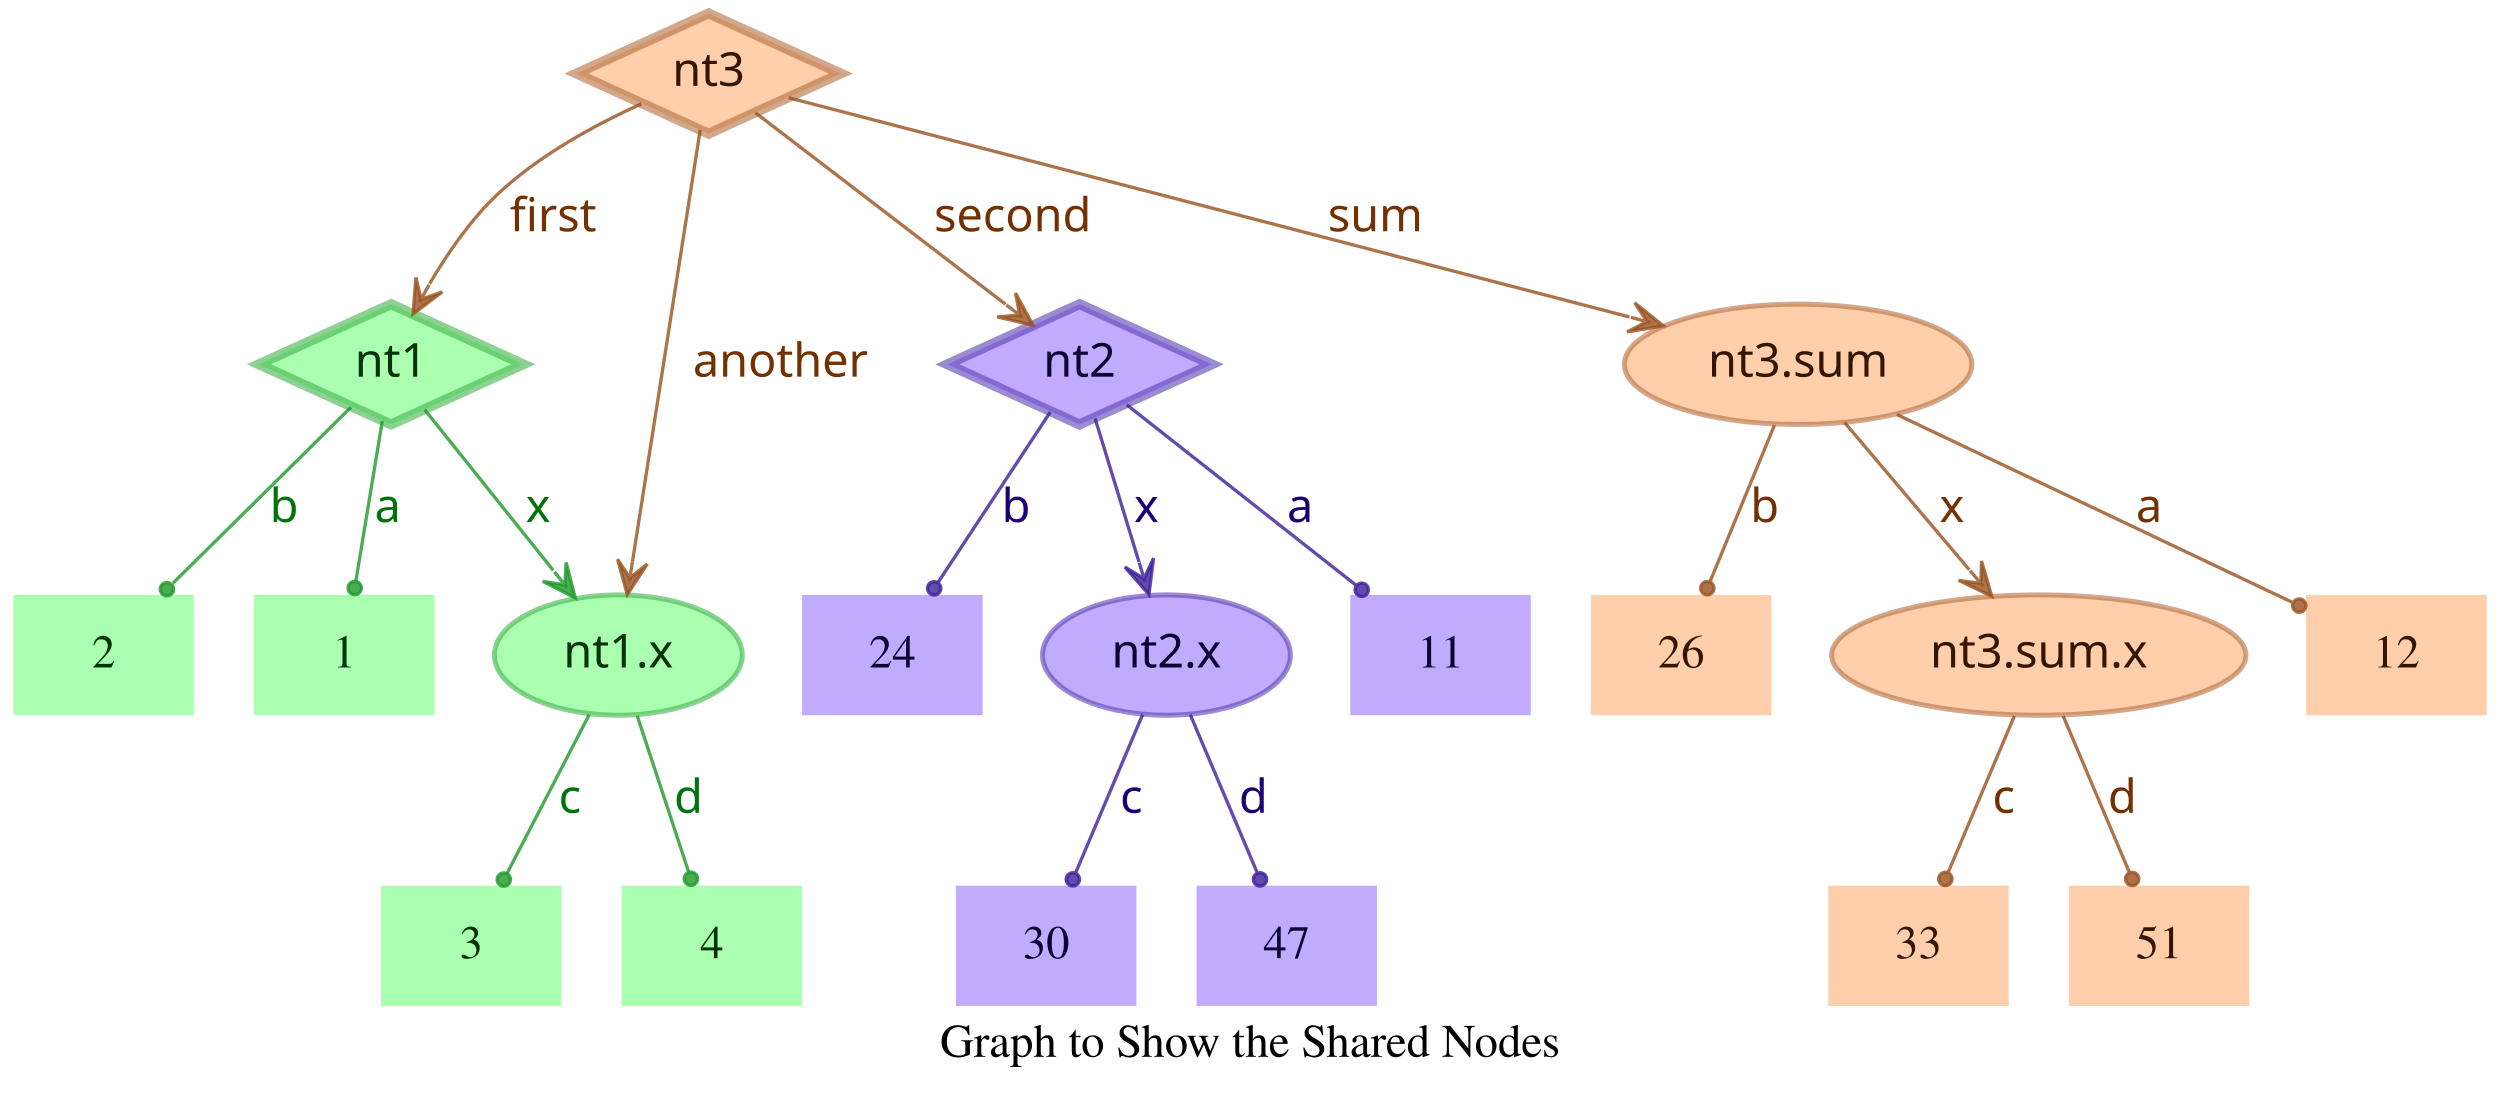
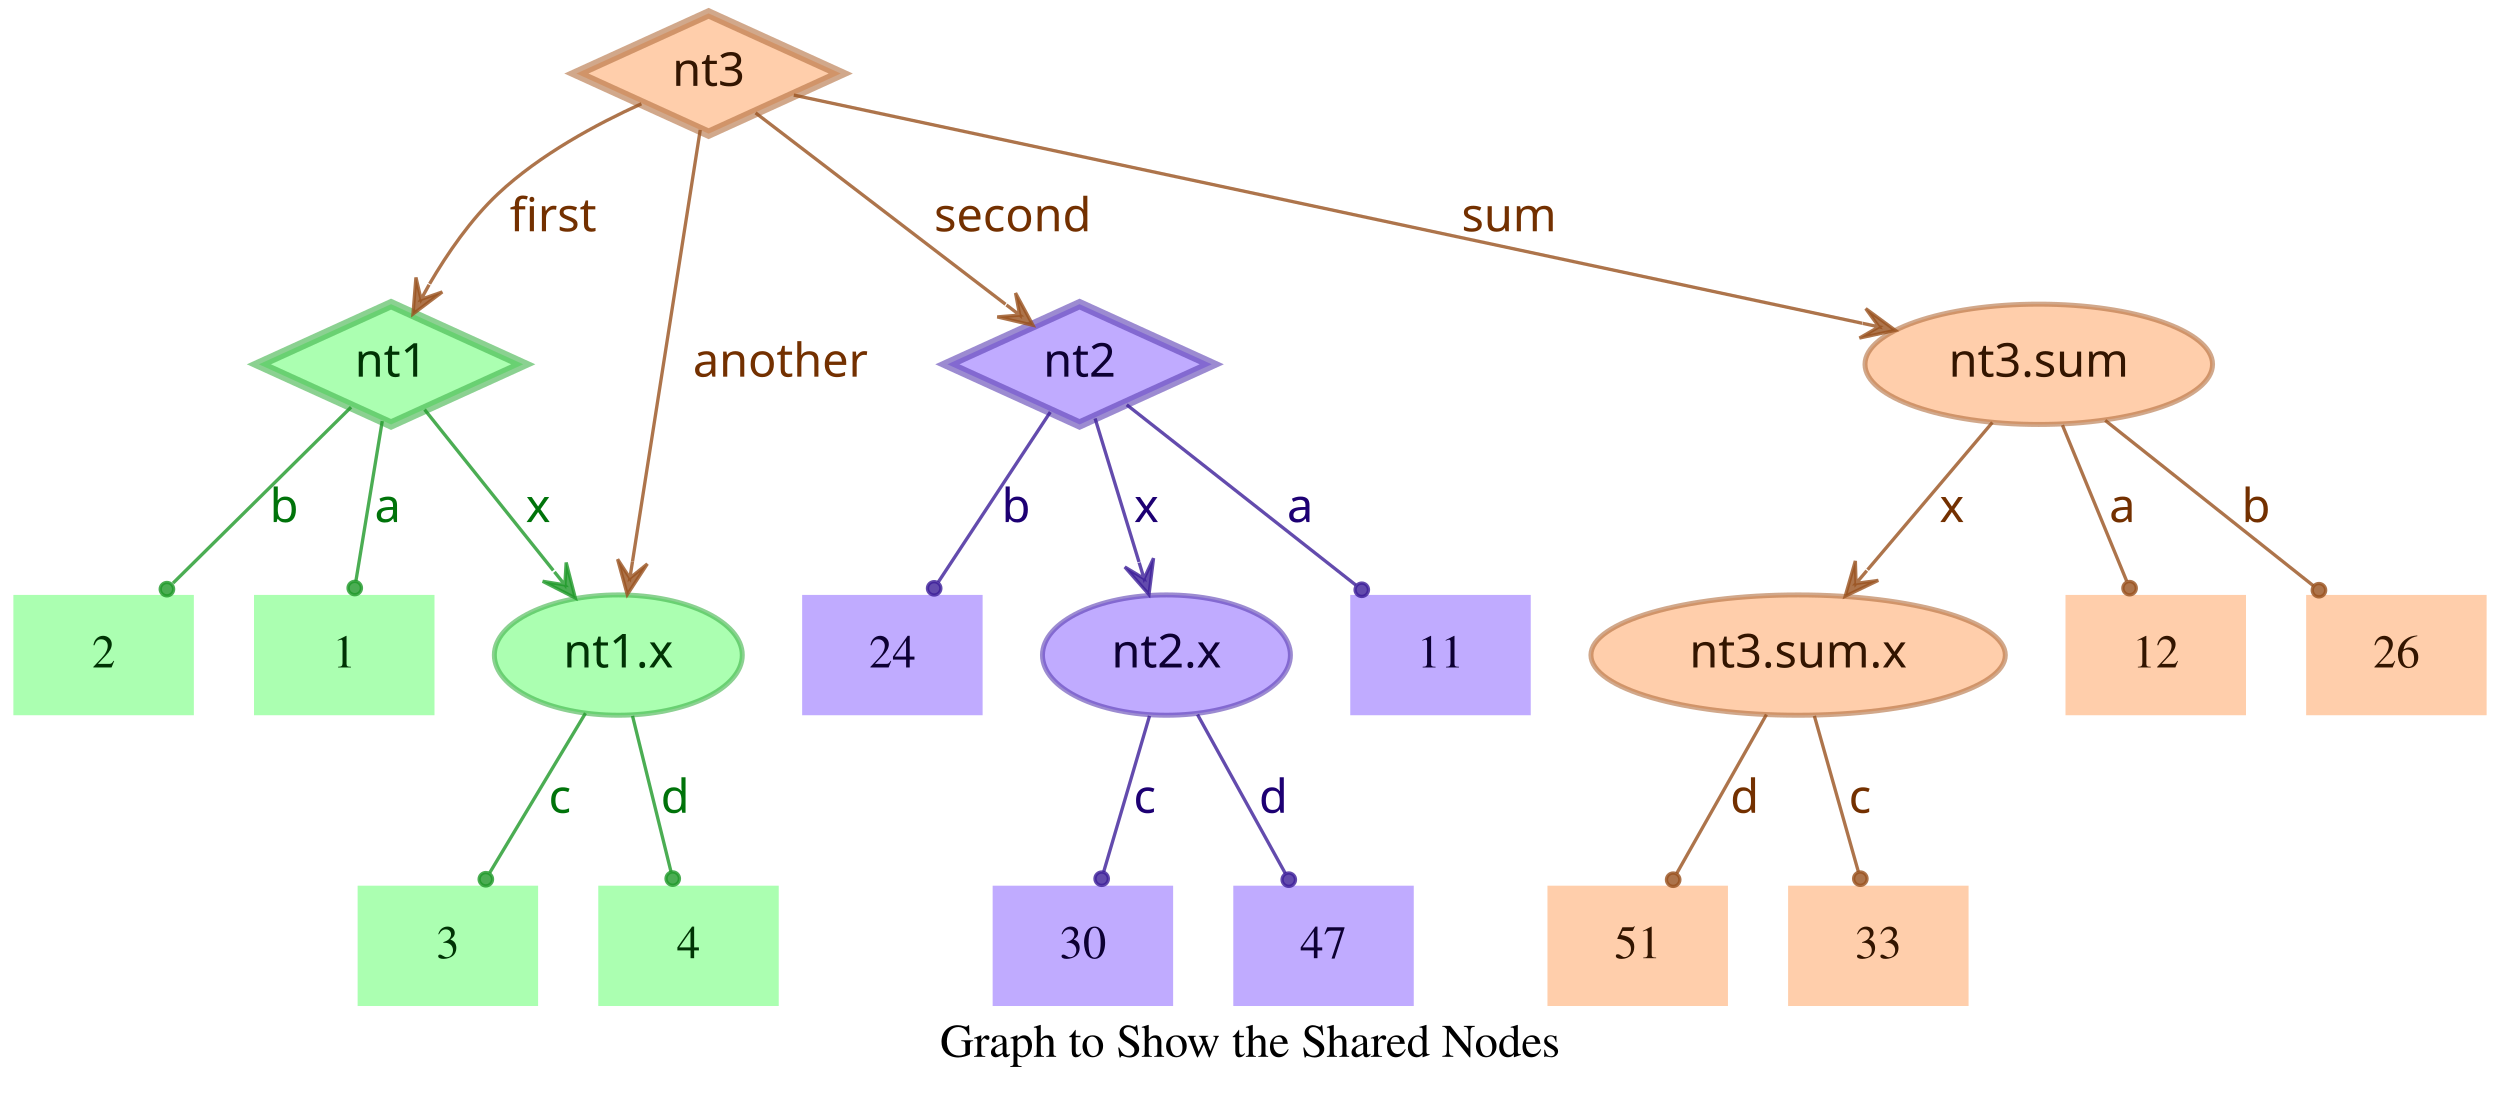
<svg xmlns="http://www.w3.org/2000/svg" width="748pt" height="328pt" viewBox="0.00 0.00 748.00 328.00">
  <g id="graph0" class="graph" transform="scale(1 1) rotate(0) translate(4 324)">
    <polygon fill="transparent" stroke="transparent" points="-4,4 -4,-324 744,-324 744,4 -4,4" />
    <text text-anchor="middle" x="370" y="-7.8" font-family="Times,serif" font-size="14.00">Graph to Show the Shared Nodes</text>
    <g id="node1" class="node">
      <polygon fill="#73ff7e" fill-opacity="0.6" stroke="#3eb248" stroke-width="3" stroke-opacity="0.6" points="113,-233 73.45,-215 113,-197 152.55,-215 113,-233" />
      <text text-anchor="middle" x="113" y="-211.3" font-family="Times-Roman bold" font-size="14.00" fill="#003304">nt1</text>
    </g>
    <g id="node4" class="node">
      <polygon fill="#73ff7e" fill-opacity="0.6" stroke="transparent" stroke-width="1.5" points="126,-146 72,-146 72,-110 126,-110 126,-146" />
      <text text-anchor="middle" x="99" y="-124.3" font-family="Times,serif" font-size="14.00" fill="#003304">1</text>
    </g>
    <g id="edge1" class="edge">
      <path fill="none" stroke="#1f9929" stroke-opacity="0.8" d="M110.37,-198.01C108.14,-184.47 104.92,-164.96 102.48,-150.13" />
      <ellipse fill="#1f9929" fill-opacity="0.8" stroke="#1f9929" stroke-opacity="0.8" cx="102.14" cy="-148.06" rx="2" ry="2" />
      <text text-anchor="middle" x="112" y="-167.8" font-family="Times-Roman bold" font-size="14.00" fill="#00730a">a</text>
    </g>
    <g id="node5" class="node">
      <polygon fill="#73ff7e" fill-opacity="0.6" stroke="transparent" stroke-width="1.5" points="54,-146 0,-146 0,-110 54,-110 54,-146" />
      <text text-anchor="middle" x="27" y="-124.3" font-family="Times,serif" font-size="14.00" fill="#003304">2</text>
    </g>
    <g id="edge2" class="edge">
      <path fill="none" stroke="#1f9929" stroke-opacity="0.8" d="M101.04,-202.18C87.28,-188.58 64.44,-166.01 47.76,-149.52" />
      <ellipse fill="#1f9929" fill-opacity="0.8" stroke="#1f9929" stroke-opacity="0.8" cx="45.94" cy="-147.72" rx="2" ry="2" />
      <text text-anchor="middle" x="81" y="-167.8" font-family="Times-Roman bold" font-size="14.00" fill="#00730a">b</text>
    </g>
    <g id="node6" class="node">
      <ellipse fill="#73ff7e" fill-opacity="0.6" stroke="#3eb248" stroke-width="1.5" stroke-opacity="0.6" cx="181" cy="-128" rx="37.09" ry="18" />
      <text text-anchor="middle" x="181" y="-124.3" font-family="Times-Roman bold" font-size="14.00" fill="#003304">nt1.x</text>
    </g>
    <g id="edge3" class="edge">
      <path fill="none" stroke="#1f9929" stroke-opacity="0.8" d="M123.03,-201.46C133.13,-188.83 148.97,-169.03 161.54,-153.32" />
      <polygon fill="#1f9929" fill-opacity="0.8" stroke="#1f9929" stroke-opacity="0.8" points="168.13,-145.08 165.4,-155.7 165.01,-148.99 161.89,-152.89 161.89,-152.89 161.89,-152.89 165.01,-148.99 158.37,-150.08 168.13,-145.08 168.13,-145.08" />
      <text text-anchor="middle" x="157" y="-167.8" font-family="Times-Roman bold" font-size="14.00" fill="#00730a">x</text>
    </g>
    <g id="node2" class="node">
      <polygon fill="#9673ff" fill-opacity="0.6" stroke="#5b3eb2" stroke-width="3" stroke-opacity="0.6" points="319,-233 279.45,-215 319,-197 358.55,-215 319,-233" />
      <text text-anchor="middle" x="319" y="-211.3" font-family="Times-Roman bold" font-size="14.00" fill="#0d0033">nt2</text>
    </g>
    <g id="node7" class="node">
      <polygon fill="#9673ff" fill-opacity="0.6" stroke="transparent" stroke-width="1.5" points="454,-146 400,-146 400,-110 454,-110 454,-146" />
      <text text-anchor="middle" x="427" y="-124.3" font-family="Times,serif" font-size="14.00" fill="#0d0033">11</text>
    </g>
    <g id="edge4" class="edge">
      <path fill="none" stroke="#3d1f99" stroke-opacity="0.8" d="M333.12,-202.89C350.49,-189.22 380.29,-165.76 401.66,-148.94" />
      <ellipse fill="#3d1f99" fill-opacity="0.8" stroke="#3d1f99" stroke-opacity="0.8" cx="403.44" cy="-147.54" rx="2" ry="2" />
      <text text-anchor="middle" x="385" y="-167.8" font-family="Times-Roman bold" font-size="14.00" fill="#1d0073">a</text>
    </g>
    <g id="node8" class="node">
      <polygon fill="#9673ff" fill-opacity="0.6" stroke="transparent" stroke-width="1.5" points="290,-146 236,-146 236,-110 290,-110 290,-146" />
      <text text-anchor="middle" x="263" y="-124.3" font-family="Times,serif" font-size="14.00" fill="#0d0033">24</text>
    </g>
    <g id="edge5" class="edge">
      <path fill="none" stroke="#3d1f99" stroke-opacity="0.8" d="M310.25,-200.72C301.27,-187.09 287.17,-165.69 276.71,-149.81" />
      <ellipse fill="#3d1f99" fill-opacity="0.8" stroke="#3d1f99" stroke-opacity="0.8" cx="275.5" cy="-147.97" rx="2" ry="2" />
      <text text-anchor="middle" x="300" y="-167.8" font-family="Times-Roman bold" font-size="14.00" fill="#1d0073">b</text>
    </g>
    <g id="node9" class="node">
      <ellipse fill="#9673ff" fill-opacity="0.6" stroke="#5b3eb2" stroke-width="1.5" stroke-opacity="0.6" cx="345" cy="-128" rx="37.09" ry="18" />
      <text text-anchor="middle" x="345" y="-124.3" font-family="Times-Roman bold" font-size="14.00" fill="#0d0033">nt2.x</text>
    </g>
    <g id="edge6" class="edge">
      <path fill="none" stroke="#3d1f99" stroke-opacity="0.8" d="M323.65,-198.8C327.29,-186.89 332.45,-170.02 336.79,-155.84" />
      <polygon fill="#3d1f99" fill-opacity="0.8" stroke="#3d1f99" stroke-opacity="0.8" points="339.77,-146.11 341.14,-156.99 338.3,-150.89 336.84,-155.67 336.84,-155.67 336.84,-155.67 338.3,-150.89 332.54,-154.36 339.77,-146.11 339.77,-146.11" />
      <text text-anchor="middle" x="339" y="-167.8" font-family="Times-Roman bold" font-size="14.00" fill="#1d0073">x</text>
    </g>
    <g id="node3" class="node">
      <polygon fill="#ffad73" fill-opacity="0.6" stroke="#b26f3e" stroke-width="3" stroke-opacity="0.6" points="208,-320 168.45,-302 208,-284 247.55,-302 208,-320" />
      <text text-anchor="middle" x="208" y="-298.3" font-family="Times-Roman bold" font-size="14.00" fill="#331500">nt3</text>
    </g>
    <g id="edge7" class="edge">
      <path fill="none" stroke="#99521f" stroke-opacity="0.8" d="M187.91,-292.95C174.66,-286.94 157.49,-277.74 145,-266 136.86,-258.35 129.88,-248.22 124.53,-239.08" />
      <polygon fill="#99521f" fill-opacity="0.8" stroke="#99521f" stroke-opacity="0.8" points="119.57,-230.05 128.33,-236.65 121.98,-234.44 124.39,-238.82 124.39,-238.82 124.39,-238.82 121.98,-234.44 120.45,-240.99 119.57,-230.05 119.57,-230.05" />
      <text text-anchor="middle" x="161.5" y="-254.8" font-family="Times-Roman bold" font-size="14.00" fill="#733000">first</text>
    </g>
    <g id="edge8" class="edge">
      <path fill="none" stroke="#99521f" stroke-opacity="0.8" d="M222.06,-290.23C240.91,-275.8 274.57,-250.02 296.85,-232.96" />
      <polygon fill="#99521f" fill-opacity="0.8" stroke="#99521f" stroke-opacity="0.8" points="305.06,-226.68 299.85,-236.33 301.09,-229.72 297.12,-232.76 297.12,-232.76 297.12,-232.76 301.09,-229.72 294.38,-229.18 305.06,-226.68 305.06,-226.68" />
      <text text-anchor="middle" x="299" y="-254.8" font-family="Times-Roman bold" font-size="14.00" fill="#733000">second</text>
    </g>
    <g id="edge9" class="edge">
      <path fill="none" stroke="#99521f" stroke-opacity="0.8" d="M205.51,-285.13C200.89,-255.68 190.94,-192.3 185.24,-156" />
      <polygon fill="#99521f" fill-opacity="0.8" stroke="#99521f" stroke-opacity="0.8" points="183.68,-146.1 189.68,-155.28 184.46,-151.04 185.24,-155.98 185.24,-155.98 185.24,-155.98 184.46,-151.04 180.79,-156.68 183.68,-146.1 183.68,-146.1" />
      <text text-anchor="middle" x="229.5" y="-211.3" font-family="Times-Roman bold" font-size="14.00" fill="#733000">another</text>
    </g>
    <g id="node10" class="node">
-       <ellipse fill="#ffad73" fill-opacity="0.6" stroke="#b26f3e" stroke-width="1.5" stroke-opacity="0.6" cx="534" cy="-215" rx="51.99" ry="18" />
-       <text text-anchor="middle" x="534" y="-211.3" font-family="Times-Roman bold" font-size="14.00" fill="#331500">nt3.sum</text>
+       <ellipse fill="#ffad73" fill-opacity="0.6" stroke="#b26f3e" stroke-width="1.5" stroke-opacity="0.6" cx="606" cy="-215" rx="51.99" ry="18" />
+       <text text-anchor="middle" x="606" y="-211.3" font-family="Times-Roman bold" font-size="14.00" fill="#331500">nt3.sum</text>
    </g>
    <g id="edge10" class="edge">
-       <path fill="none" stroke="#99521f" stroke-opacity="0.8" d="M231.97,-294.75C284.81,-280.97 412.24,-247.75 483.54,-229.16" />
-       <polygon fill="#99521f" fill-opacity="0.8" stroke="#99521f" stroke-opacity="0.8" points="493.64,-226.52 485.1,-233.4 488.8,-227.78 483.96,-229.05 483.96,-229.05 483.96,-229.05 488.8,-227.78 482.83,-224.69 493.64,-226.52 493.64,-226.52" />
-       <text text-anchor="middle" x="407.5" y="-254.8" font-family="Times-Roman bold" font-size="14.00" fill="#733000">sum</text>
+       <path fill="none" stroke="#99521f" stroke-opacity="0.8" d="M233.5,-295.55C297.62,-281.86 466.58,-245.78 553.18,-227.28" />
+       <polygon fill="#99521f" fill-opacity="0.8" stroke="#99521f" stroke-opacity="0.8" points="563.07,-225.17 554.23,-231.66 558.18,-226.21 553.29,-227.26 553.29,-227.26 553.29,-227.26 558.18,-226.21 552.35,-222.86 563.07,-225.17 563.07,-225.17" />
+       <text text-anchor="middle" x="447.5" y="-254.8" font-family="Times-Roman bold" font-size="14.00" fill="#733000">sum</text>
    </g>
    <g id="node11" class="node">
-       <polygon fill="#73ff7e" fill-opacity="0.6" stroke="transparent" stroke-width="1.5" points="164,-59 110,-59 110,-23 164,-23 164,-59" />
-       <text text-anchor="middle" x="137" y="-37.3" font-family="Times,serif" font-size="14.00" fill="#003304">3</text>
+       <polygon fill="#73ff7e" fill-opacity="0.6" stroke="transparent" stroke-width="1.5" points="157,-59 103,-59 103,-23 157,-23 157,-59" />
+       <text text-anchor="middle" x="130" y="-37.3" font-family="Times,serif" font-size="14.00" fill="#003304">3</text>
    </g>
    <g id="edge11" class="edge">
-       <path fill="none" stroke="#1f9929" stroke-opacity="0.8" d="M172.31,-110.21C165.24,-96.56 155.24,-77.24 147.69,-62.65" />
-       <ellipse fill="#1f9929" fill-opacity="0.8" stroke="#1f9929" stroke-opacity="0.8" cx="146.74" cy="-60.83" rx="2" ry="2" />
-       <text text-anchor="middle" x="166.5" y="-80.8" font-family="Times-Roman bold" font-size="14.00" fill="#00730a">c</text>
+       <path fill="none" stroke="#1f9929" stroke-opacity="0.8" d="M171.17,-110.61C163,-97 151.34,-77.56 142.51,-62.85" />
+       <ellipse fill="#1f9929" fill-opacity="0.8" stroke="#1f9929" stroke-opacity="0.8" cx="141.36" cy="-60.93" rx="2" ry="2" />
+       <text text-anchor="middle" x="163.5" y="-80.8" font-family="Times-Roman bold" font-size="14.00" fill="#00730a">c</text>
    </g>
    <g id="node12" class="node">
-       <polygon fill="#73ff7e" fill-opacity="0.6" stroke="transparent" stroke-width="1.5" points="236,-59 182,-59 182,-23 236,-23 236,-59" />
-       <text text-anchor="middle" x="209" y="-37.3" font-family="Times,serif" font-size="14.00" fill="#003304">4</text>
+       <polygon fill="#73ff7e" fill-opacity="0.6" stroke="transparent" stroke-width="1.5" points="229,-59 175,-59 175,-23 229,-23 229,-59" />
+       <text text-anchor="middle" x="202" y="-37.3" font-family="Times,serif" font-size="14.00" fill="#003304">4</text>
    </g>
    <g id="edge12" class="edge">
-       <path fill="none" stroke="#1f9929" stroke-opacity="0.8" d="M186.67,-109.8C191.11,-96.32 197.31,-77.5 202.05,-63.11" />
-       <ellipse fill="#1f9929" fill-opacity="0.8" stroke="#1f9929" stroke-opacity="0.8" cx="202.72" cy="-61.08" rx="2" ry="2" />
-       <text text-anchor="middle" x="202" y="-80.8" font-family="Times-Roman bold" font-size="14.00" fill="#00730a">d</text>
+       <path fill="none" stroke="#1f9929" stroke-opacity="0.8" d="M185.25,-109.8C188.58,-96.32 193.23,-77.5 196.78,-63.11" />
+       <ellipse fill="#1f9929" fill-opacity="0.8" stroke="#1f9929" stroke-opacity="0.8" cx="197.28" cy="-61.12" rx="2" ry="2" />
+       <text text-anchor="middle" x="198" y="-80.8" font-family="Times-Roman bold" font-size="14.00" fill="#00730a">d</text>
    </g>
    <g id="node13" class="node">
-       <polygon fill="#9673ff" fill-opacity="0.6" stroke="transparent" stroke-width="1.5" points="336,-59 282,-59 282,-23 336,-23 336,-59" />
-       <text text-anchor="middle" x="309" y="-37.3" font-family="Times,serif" font-size="14.00" fill="#0d0033">30</text>
+       <polygon fill="#9673ff" fill-opacity="0.6" stroke="transparent" stroke-width="1.5" points="347,-59 293,-59 293,-23 347,-23 347,-59" />
+       <text text-anchor="middle" x="320" y="-37.3" font-family="Times,serif" font-size="14.00" fill="#0d0033">30</text>
    </g>
    <g id="edge13" class="edge">
-       <path fill="none" stroke="#3d1f99" stroke-opacity="0.8" d="M337.89,-110.21C332.16,-96.67 324.07,-77.57 317.9,-63.02" />
-       <ellipse fill="#3d1f99" fill-opacity="0.8" stroke="#3d1f99" stroke-opacity="0.8" cx="317" cy="-60.89" rx="2" ry="2" />
-       <text text-anchor="middle" x="334.5" y="-80.8" font-family="Times-Roman bold" font-size="14.00" fill="#1d0073">c</text>
+       <path fill="none" stroke="#3d1f99" stroke-opacity="0.8" d="M339.94,-109.8C335.98,-96.32 330.44,-77.5 326.21,-63.11" />
+       <ellipse fill="#3d1f99" fill-opacity="0.8" stroke="#3d1f99" stroke-opacity="0.8" cx="325.62" cy="-61.09" rx="2" ry="2" />
+       <text text-anchor="middle" x="338.5" y="-80.8" font-family="Times-Roman bold" font-size="14.00" fill="#1d0073">c</text>
    </g>
    <g id="node14" class="node">
-       <polygon fill="#9673ff" fill-opacity="0.6" stroke="transparent" stroke-width="1.5" points="408,-59 354,-59 354,-23 408,-23 408,-59" />
-       <text text-anchor="middle" x="381" y="-37.3" font-family="Times,serif" font-size="14.00" fill="#0d0033">47</text>
+       <polygon fill="#9673ff" fill-opacity="0.6" stroke="transparent" stroke-width="1.5" points="419,-59 365,-59 365,-23 419,-23 419,-59" />
+       <text text-anchor="middle" x="392" y="-37.3" font-family="Times,serif" font-size="14.00" fill="#0d0033">47</text>
    </g>
    <g id="edge14" class="edge">
-       <path fill="none" stroke="#3d1f99" stroke-opacity="0.8" d="M352.11,-110.21C357.84,-96.67 365.93,-77.57 372.1,-63.02" />
-       <ellipse fill="#3d1f99" fill-opacity="0.8" stroke="#3d1f99" stroke-opacity="0.8" cx="373" cy="-60.89" rx="2" ry="2" />
-       <text text-anchor="middle" x="371" y="-80.8" font-family="Times-Roman bold" font-size="14.00" fill="#1d0073">d</text>
+       <path fill="none" stroke="#3d1f99" stroke-opacity="0.8" d="M354.29,-110.21C361.83,-96.56 372.51,-77.24 380.58,-62.65" />
+       <ellipse fill="#3d1f99" fill-opacity="0.8" stroke="#3d1f99" stroke-opacity="0.8" cx="381.6" cy="-60.8" rx="2" ry="2" />
+       <text text-anchor="middle" x="377" y="-80.8" font-family="Times-Roman bold" font-size="14.00" fill="#1d0073">d</text>
    </g>
    <g id="node15" class="node">
      <polygon fill="#ffad73" fill-opacity="0.6" stroke="transparent" stroke-width="1.5" points="740,-146 686,-146 686,-110 740,-110 740,-146" />
-       <text text-anchor="middle" x="713" y="-124.3" font-family="Times,serif" font-size="14.00" fill="#331500">12</text>
+       <text text-anchor="middle" x="713" y="-124.3" font-family="Times,serif" font-size="14.00" fill="#331500">26</text>
    </g>
    <g id="edge15" class="edge">
-       <path fill="none" stroke="#99521f" stroke-opacity="0.8" d="M563.56,-199.96C596.19,-184.47 648.5,-159.63 681.78,-143.82" />
-       <ellipse fill="#99521f" fill-opacity="0.8" stroke="#99521f" stroke-opacity="0.8" cx="683.94" cy="-142.8" rx="2" ry="2" />
-       <text text-anchor="middle" x="639" y="-167.8" font-family="Times-Roman bold" font-size="14.00" fill="#733000">a</text>
+       <path fill="none" stroke="#99521f" stroke-opacity="0.8" d="M625.88,-198.21C643.47,-184.23 669.23,-163.77 688.18,-148.72" />
+       <ellipse fill="#99521f" fill-opacity="0.8" stroke="#99521f" stroke-opacity="0.8" cx="689.83" cy="-147.41" rx="2" ry="2" />
+       <text text-anchor="middle" x="671" y="-167.8" font-family="Times-Roman bold" font-size="14.00" fill="#733000">b</text>
    </g>
    <g id="node16" class="node">
-       <polygon fill="#ffad73" fill-opacity="0.6" stroke="transparent" stroke-width="1.5" points="526,-146 472,-146 472,-110 526,-110 526,-146" />
-       <text text-anchor="middle" x="499" y="-124.3" font-family="Times,serif" font-size="14.00" fill="#331500">26</text>
+       <ellipse fill="#ffad73" fill-opacity="0.6" stroke="#b26f3e" stroke-width="1.5" stroke-opacity="0.6" cx="534" cy="-128" rx="61.99" ry="18" />
+       <text text-anchor="middle" x="534" y="-124.3" font-family="Times-Roman bold" font-size="14.00" fill="#331500">nt3.sum.x</text>
    </g>
    <g id="edge16" class="edge">
-       <path fill="none" stroke="#99521f" stroke-opacity="0.8" d="M526.92,-196.8C521.37,-183.32 513.62,-164.5 507.69,-150.11" />
-       <ellipse fill="#99521f" fill-opacity="0.8" stroke="#99521f" stroke-opacity="0.8" cx="506.83" cy="-148.02" rx="2" ry="2" />
-       <text text-anchor="middle" x="524" y="-167.8" font-family="Times-Roman bold" font-size="14.00" fill="#733000">b</text>
+       <path fill="none" stroke="#99521f" stroke-opacity="0.8" d="M592.12,-197.61C581.53,-185.11 566.77,-167.69 554.78,-153.53" />
+       <polygon fill="#99521f" fill-opacity="0.8" stroke="#99521f" stroke-opacity="0.8" points="548.09,-145.63 557.98,-150.35 551.32,-149.44 554.55,-153.26 554.55,-153.26 554.55,-153.26 551.32,-149.44 551.12,-156.17 548.09,-145.63 548.09,-145.63" />
+       <text text-anchor="middle" x="580" y="-167.8" font-family="Times-Roman bold" font-size="14.00" fill="#733000">x</text>
    </g>
    <g id="node17" class="node">
-       <ellipse fill="#ffad73" fill-opacity="0.6" stroke="#b26f3e" stroke-width="1.5" stroke-opacity="0.6" cx="606" cy="-128" rx="61.99" ry="18" />
-       <text text-anchor="middle" x="606" y="-124.3" font-family="Times-Roman bold" font-size="14.00" fill="#331500">nt3.sum.x</text>
+       <polygon fill="#ffad73" fill-opacity="0.6" stroke="transparent" stroke-width="1.5" points="668,-146 614,-146 614,-110 668,-110 668,-146" />
+       <text text-anchor="middle" x="641" y="-124.3" font-family="Times,serif" font-size="14.00" fill="#331500">12</text>
    </g>
    <g id="edge17" class="edge">
-       <path fill="none" stroke="#99521f" stroke-opacity="0.8" d="M547.88,-197.61C558.47,-185.11 573.23,-167.69 585.22,-153.53" />
-       <polygon fill="#99521f" fill-opacity="0.8" stroke="#99521f" stroke-opacity="0.8" points="591.91,-145.63 588.88,-156.17 588.68,-149.44 585.45,-153.26 585.45,-153.26 585.45,-153.26 588.68,-149.44 582.02,-150.35 591.91,-145.63 591.91,-145.63" />
-       <text text-anchor="middle" x="580" y="-167.8" font-family="Times-Roman bold" font-size="14.00" fill="#733000">x</text>
+       <path fill="none" stroke="#99521f" stroke-opacity="0.8" d="M613.08,-196.8C618.63,-183.32 626.38,-164.5 632.31,-150.11" />
+       <ellipse fill="#99521f" fill-opacity="0.8" stroke="#99521f" stroke-opacity="0.8" cx="633.17" cy="-148.02" rx="2" ry="2" />
+       <text text-anchor="middle" x="631" y="-167.8" font-family="Times-Roman bold" font-size="14.00" fill="#733000">a</text>
    </g>
    <g id="node18" class="node">
-       <polygon fill="#ffad73" fill-opacity="0.6" stroke="transparent" stroke-width="1.5" points="597,-59 543,-59 543,-23 597,-23 597,-59" />
-       <text text-anchor="middle" x="570" y="-37.3" font-family="Times,serif" font-size="14.00" fill="#331500">33</text>
+       <polygon fill="#ffad73" fill-opacity="0.6" stroke="transparent" stroke-width="1.5" points="513,-59 459,-59 459,-23 513,-23 513,-59" />
+       <text text-anchor="middle" x="486" y="-37.3" font-family="Times,serif" font-size="14.00" fill="#331500">51</text>
    </g>
    <g id="edge18" class="edge">
-       <path fill="none" stroke="#99521f" stroke-opacity="0.8" d="M598.71,-109.8C593.01,-96.32 585.04,-77.5 578.94,-63.11" />
-       <ellipse fill="#99521f" fill-opacity="0.8" stroke="#99521f" stroke-opacity="0.8" cx="578.05" cy="-61.02" rx="2" ry="2" />
-       <text text-anchor="middle" x="595.5" y="-80.8" font-family="Times-Roman bold" font-size="14.00" fill="#733000">c</text>
+       <path fill="none" stroke="#99521f" stroke-opacity="0.8" d="M524.52,-110.21C516.81,-96.56 505.9,-77.24 497.66,-62.65" />
+       <ellipse fill="#99521f" fill-opacity="0.8" stroke="#99521f" stroke-opacity="0.8" cx="496.61" cy="-60.79" rx="2" ry="2" />
+       <text text-anchor="middle" x="518" y="-80.8" font-family="Times-Roman bold" font-size="14.00" fill="#733000">d</text>
    </g>
    <g id="node19" class="node">
-       <polygon fill="#ffad73" fill-opacity="0.6" stroke="transparent" stroke-width="1.5" points="669,-59 615,-59 615,-23 669,-23 669,-59" />
-       <text text-anchor="middle" x="642" y="-37.3" font-family="Times,serif" font-size="14.00" fill="#331500">51</text>
+       <polygon fill="#ffad73" fill-opacity="0.6" stroke="transparent" stroke-width="1.5" points="585,-59 531,-59 531,-23 585,-23 585,-59" />
+       <text text-anchor="middle" x="558" y="-37.3" font-family="Times,serif" font-size="14.00" fill="#331500">33</text>
    </g>
    <g id="edge19" class="edge">
-       <path fill="none" stroke="#99521f" stroke-opacity="0.8" d="M613.29,-109.8C618.99,-96.32 626.96,-77.5 633.06,-63.11" />
-       <ellipse fill="#99521f" fill-opacity="0.8" stroke="#99521f" stroke-opacity="0.8" cx="633.95" cy="-61.02" rx="2" ry="2" />
-       <text text-anchor="middle" x="631" y="-80.8" font-family="Times-Roman bold" font-size="14.00" fill="#733000">d</text>
+       <path fill="none" stroke="#99521f" stroke-opacity="0.8" d="M538.86,-109.8C542.66,-96.32 547.98,-77.5 552.04,-63.11" />
+       <ellipse fill="#99521f" fill-opacity="0.8" stroke="#99521f" stroke-opacity="0.8" cx="552.61" cy="-61.1" rx="2" ry="2" />
+       <text text-anchor="middle" x="552.5" y="-80.8" font-family="Times-Roman bold" font-size="14.00" fill="#733000">c</text>
    </g>
  </g>
</svg>
